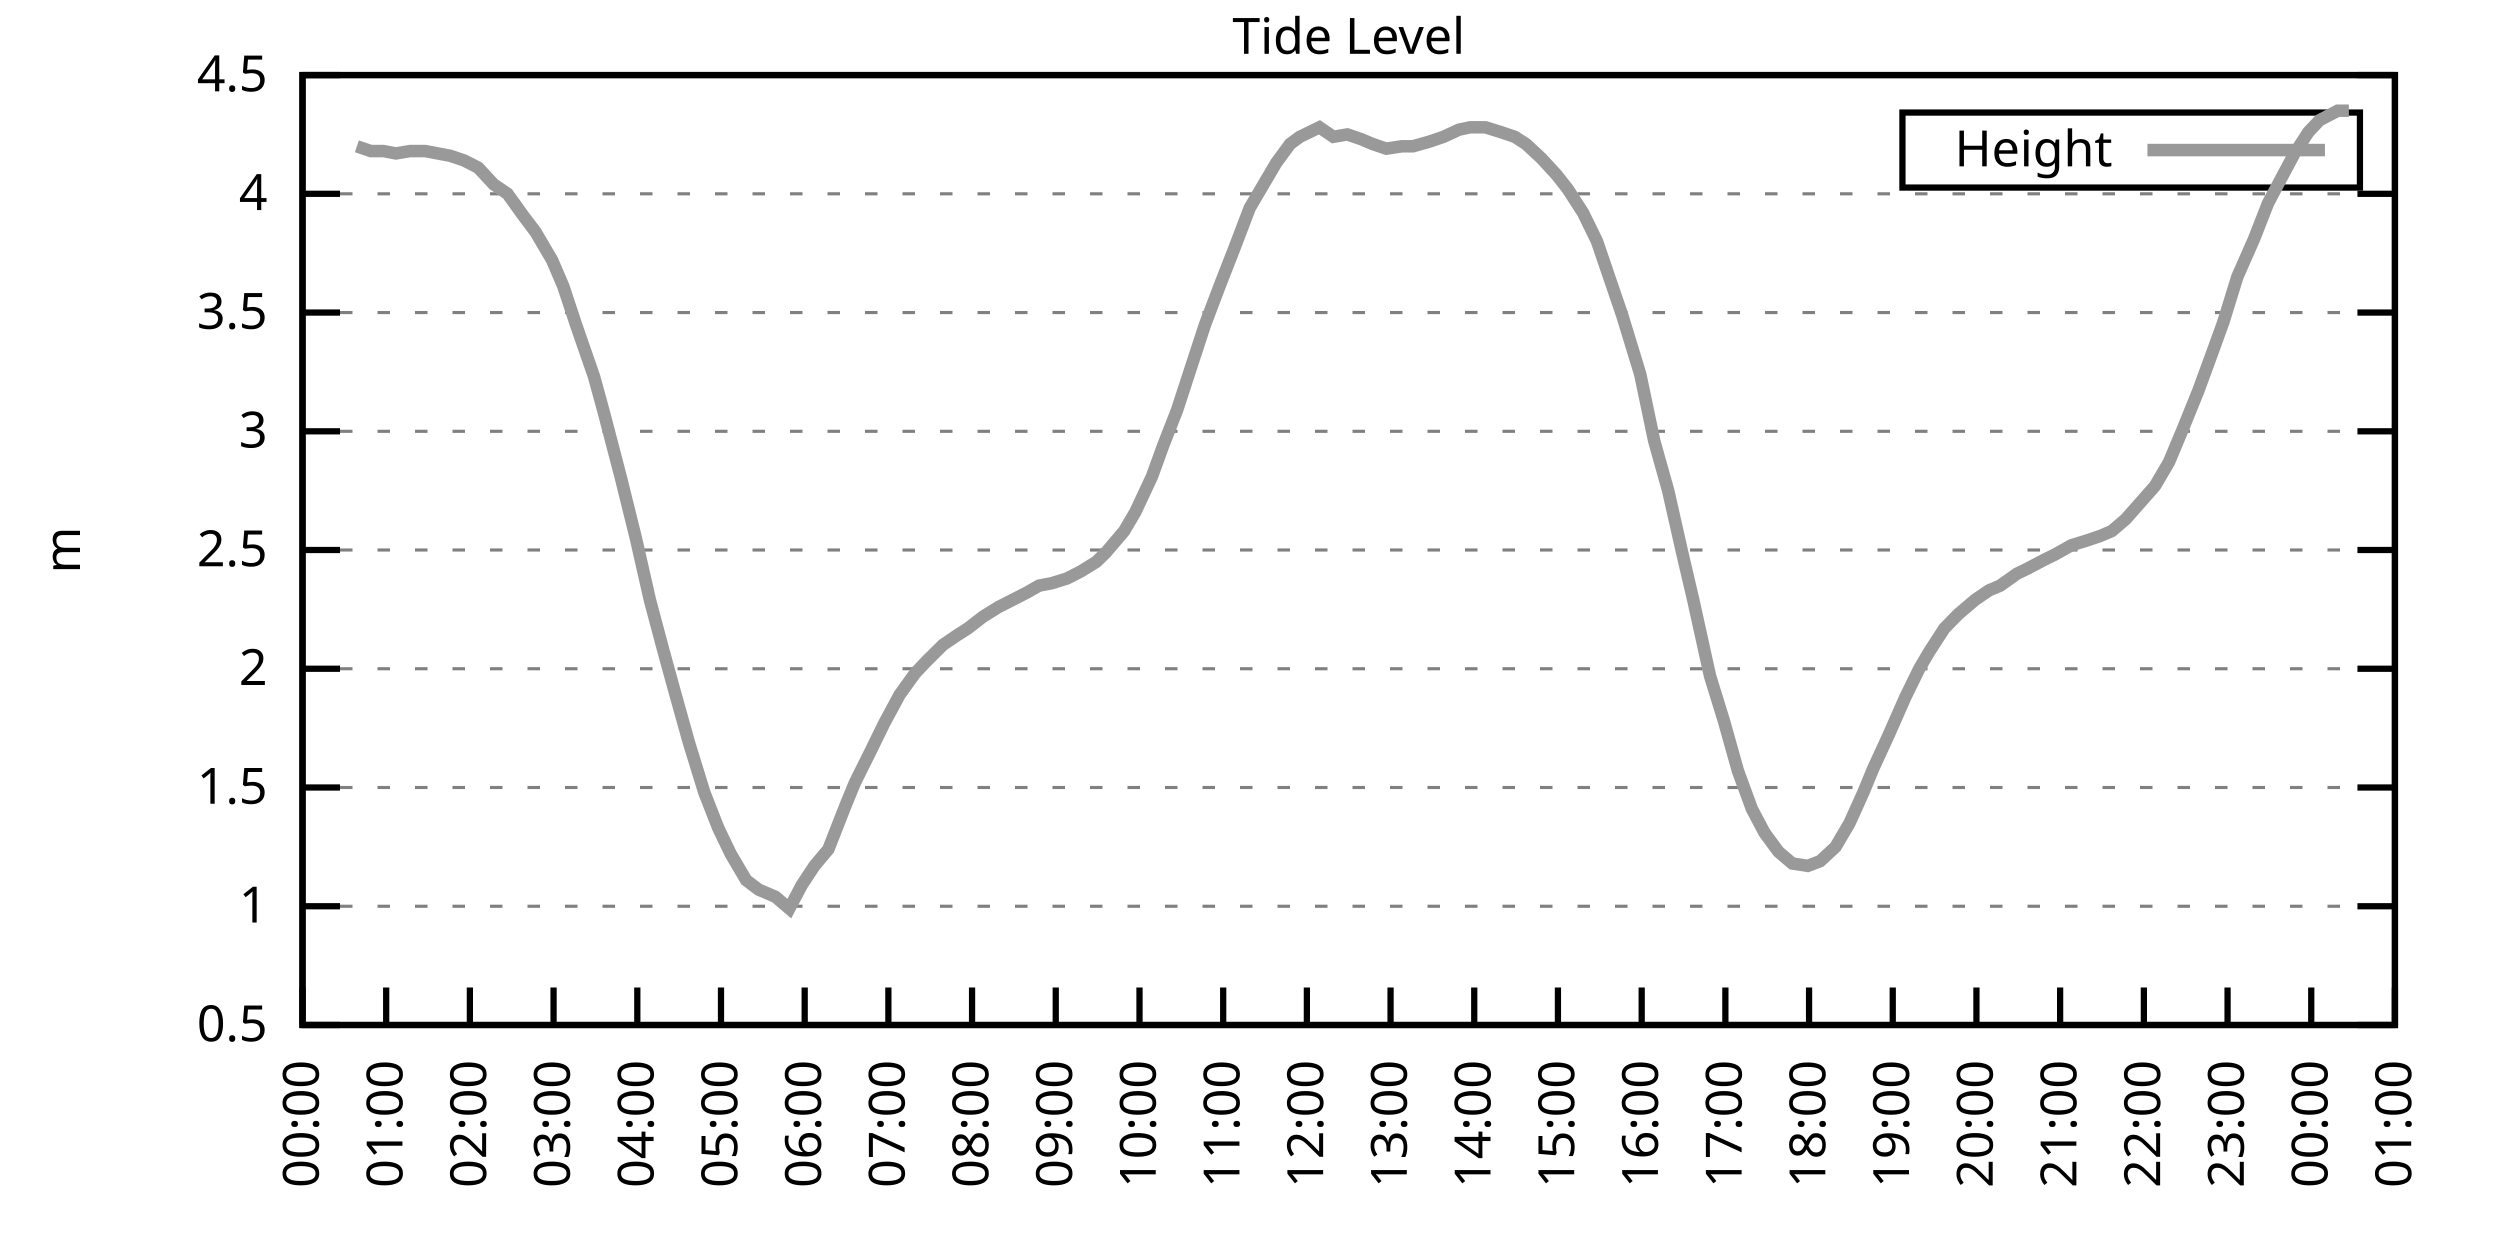
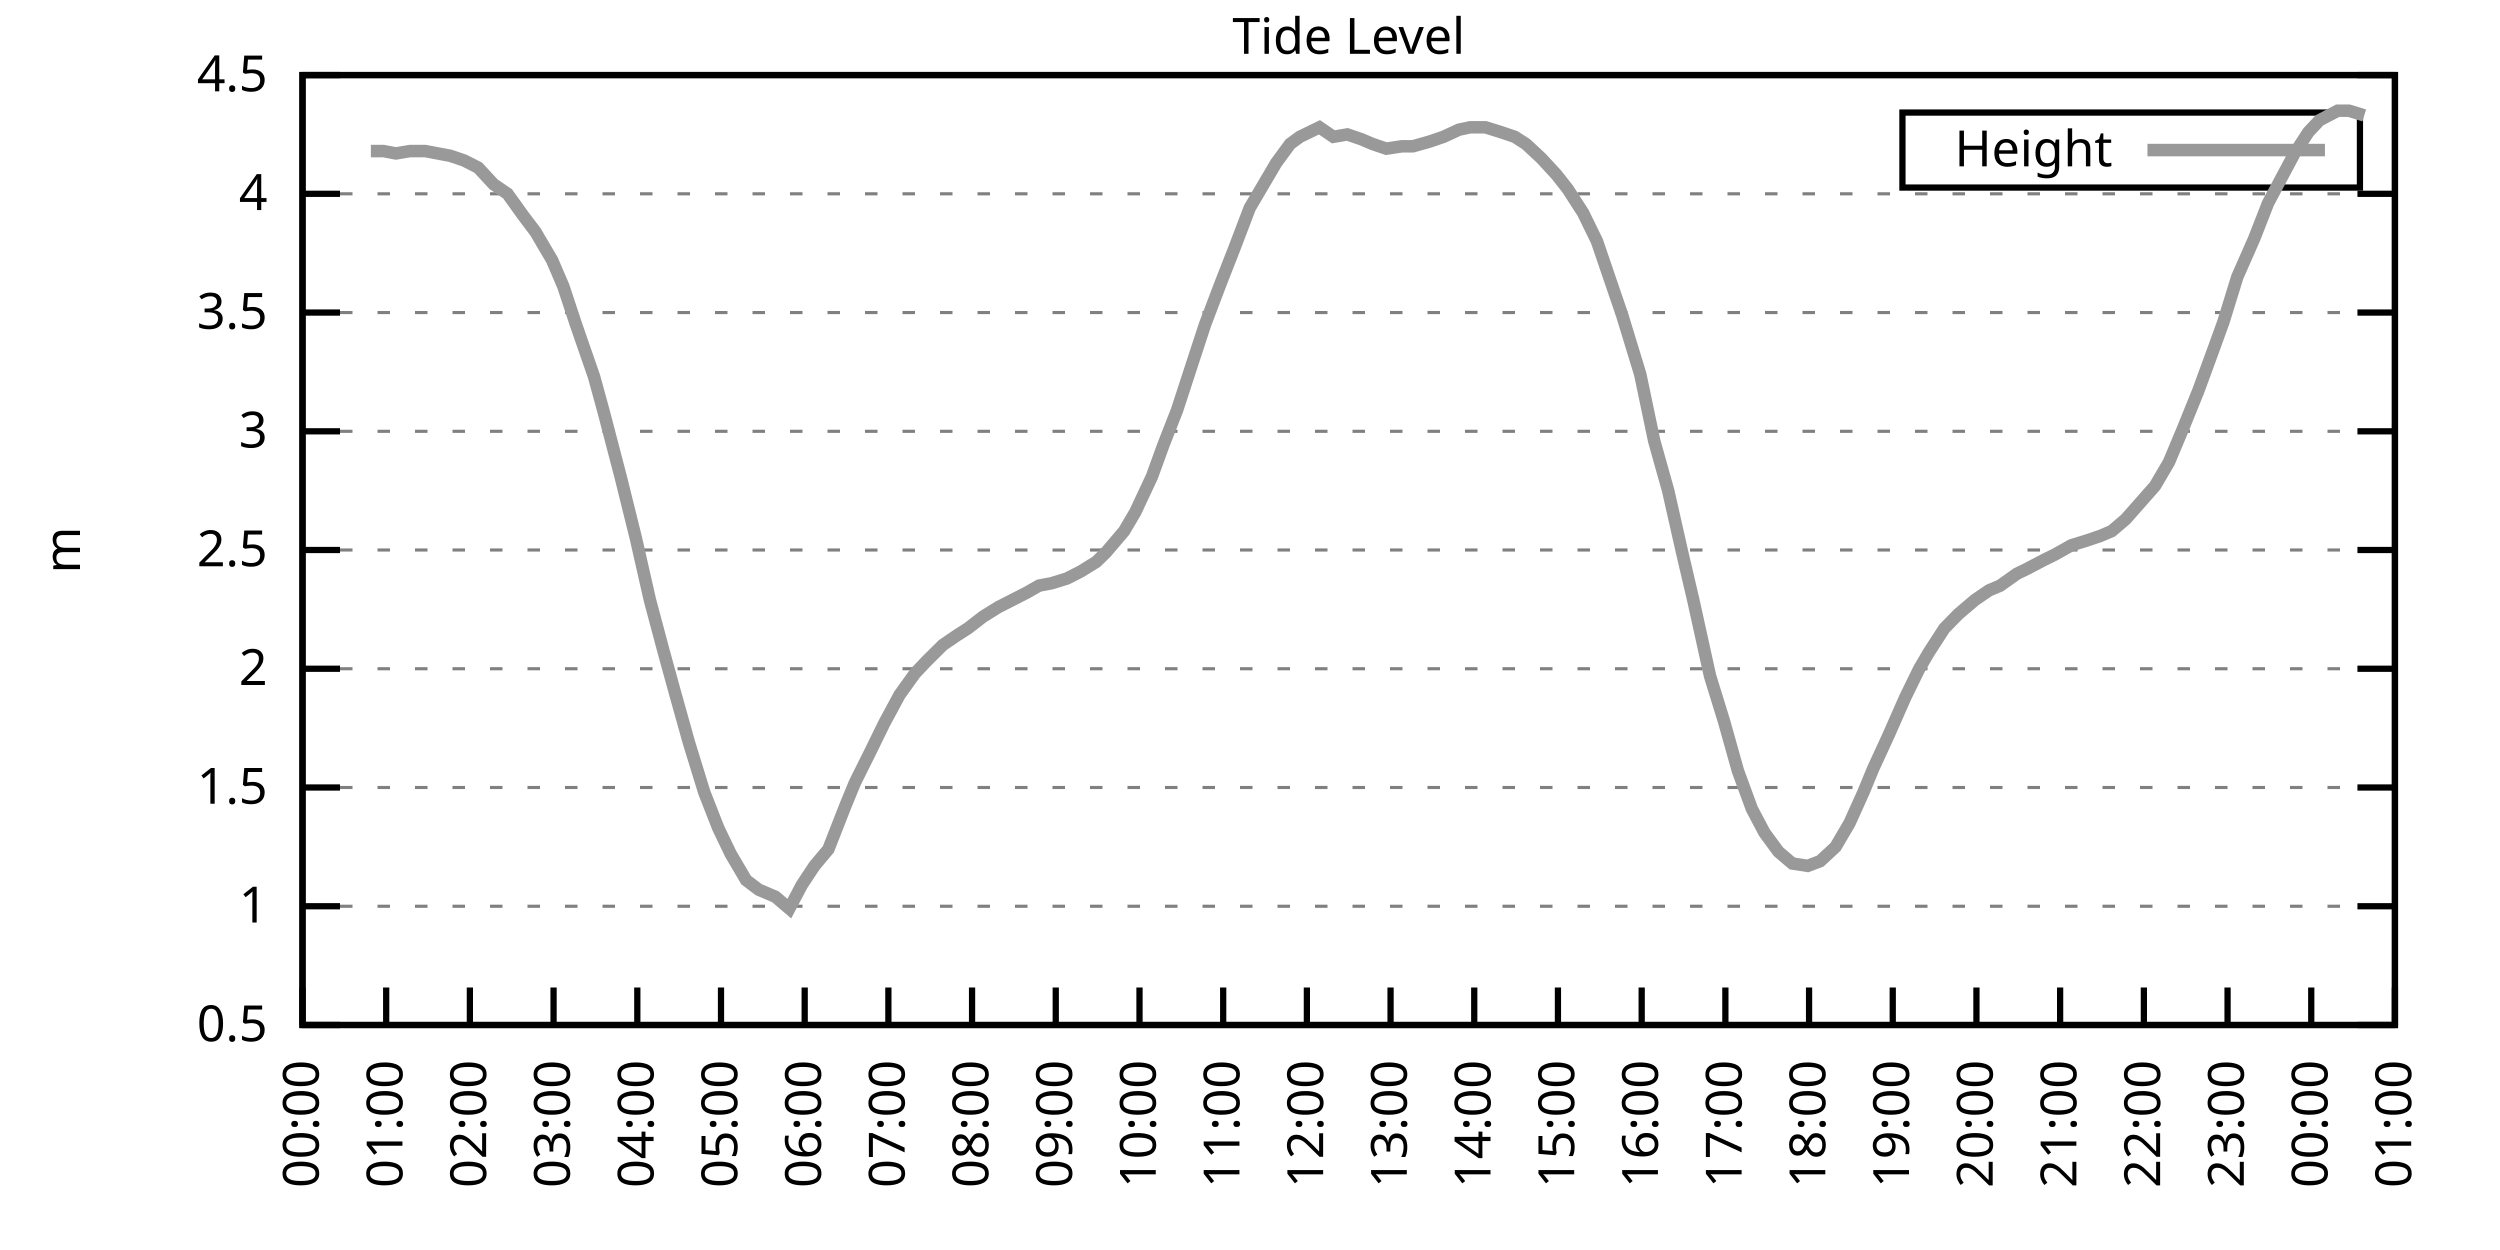
<svg xmlns="http://www.w3.org/2000/svg" xmlns:xlink="http://www.w3.org/1999/xlink" width="400" height="200" viewBox="0 0 400 200">
  <g id="gnuplot_canvas">
    <rect x="0" y="0" width="400" height="200" fill="none" />
    <defs>
      <circle id="gpDot" r="0.5" stroke-width="0.5" stroke="currentColor" />
      <path id="gpPt0" stroke-width="0.333" stroke="currentColor" d="M-1,0 h2 M0,-1 v2" />
      <path id="gpPt1" stroke-width="0.333" stroke="currentColor" d="M-1,-1 L1,1 M1,-1 L-1,1" />
      <path id="gpPt2" stroke-width="0.333" stroke="currentColor" d="M-1,0 L1,0 M0,-1 L0,1 M-1,-1 L1,1 M-1,1 L1,-1" />
      <rect id="gpPt3" stroke-width="0.333" stroke="currentColor" x="-1" y="-1" width="2" height="2" />
      <rect id="gpPt4" stroke-width="0.333" stroke="currentColor" fill="currentColor" x="-1" y="-1" width="2" height="2" />
      <circle id="gpPt5" stroke-width="0.333" stroke="currentColor" cx="0" cy="0" r="1" />
      <use xlink:href="#gpPt5" id="gpPt6" fill="currentColor" stroke="none" />
      <path id="gpPt7" stroke-width="0.333" stroke="currentColor" d="M0,-1.33 L-1.33,0.67 L1.33,0.67 z" />
      <use xlink:href="#gpPt7" id="gpPt8" fill="currentColor" stroke="none" />
      <use xlink:href="#gpPt7" id="gpPt9" stroke="currentColor" transform="rotate(180)" />
      <use xlink:href="#gpPt9" id="gpPt10" fill="currentColor" stroke="none" />
      <use xlink:href="#gpPt3" id="gpPt11" stroke="currentColor" transform="rotate(45)" />
      <use xlink:href="#gpPt11" id="gpPt12" fill="currentColor" stroke="none" />
      <path id="gpPt13" stroke-width="0.333" stroke="currentColor" d="M0,1.330 L1.265,0.411 L0.782,-1.067 L-0.782,-1.076 L-1.265,0.411 z" />
      <use xlink:href="#gpPt13" id="gpPt14" fill="currentColor" stroke="none" />
      <filter id="textbox" filterUnits="objectBoundingBox" x="0" y="0" height="1" width="1">
        <feFlood flood-color="white" flood-opacity="1" result="bgnd" />
        <feComposite in="SourceGraphic" in2="bgnd" operator="atop" />
      </filter>
      <filter id="greybox" filterUnits="objectBoundingBox" x="0" y="0" height="1" width="1">
        <feFlood flood-color="lightgrey" flood-opacity="1" result="grey" />
        <feComposite in="SourceGraphic" in2="grey" operator="atop" />
      </filter>
    </defs>
    <g fill="none" color="white" stroke="currentColor" stroke-width="1.00" stroke-linecap="butt" stroke-linejoin="miter">
</g>
    <g fill="none" color="black" stroke="currentColor" stroke-width="1.00" stroke-linecap="butt" stroke-linejoin="miter">
      <g stroke="none" shape-rendering="crispEdges">
        <polygon fill="rgb(255, 255, 255)" points="48.40,164.00 383.18,164.00 383.18,12.02 48.40,12.02 " />
      </g>
    </g>
    <g fill="none" color="black" stroke="currentColor" stroke-width="1.00" stroke-linecap="butt" stroke-linejoin="miter">
</g>
    <g fill="none" color="black" stroke="black" stroke-width="0.50" stroke-linecap="butt" stroke-linejoin="miter">
</g>
    <g fill="none" color="gray" stroke="currentColor" stroke-width="0.50" stroke-linecap="butt" stroke-linejoin="miter">
      <path stroke="gray" stroke-dasharray="2,4" class="gridline" d="M48.40,164.00 L383.19,164.00  " />
    </g>
    <g fill="none" color="gray" stroke="gray" stroke-width="1.00" stroke-linecap="butt" stroke-linejoin="miter">
</g>
    <g fill="none" color="black" stroke="currentColor" stroke-width="1.00" stroke-linecap="butt" stroke-linejoin="miter">
      <path stroke="black" d="M48.40,164.00 L54.40,164.00 M383.19,164.00 L377.19,164.00  " />
      <g transform="translate(42.80,166.60)" stroke="none" fill="black" font-family="Sans" font-size="8.00" text-anchor="end">
        <text>
          <tspan font-family="Sans"> 0.5</tspan>
        </text>
      </g>
    </g>
    <g fill="none" color="black" stroke="currentColor" stroke-width="1.00" stroke-linecap="butt" stroke-linejoin="miter">
</g>
    <g fill="none" color="black" stroke="black" stroke-width="0.50" stroke-linecap="butt" stroke-linejoin="miter">
</g>
    <g fill="none" color="gray" stroke="currentColor" stroke-width="0.50" stroke-linecap="butt" stroke-linejoin="miter">
      <path stroke="gray" stroke-dasharray="2,4" class="gridline" d="M48.40,145.00 L383.19,145.00  " />
    </g>
    <g fill="none" color="gray" stroke="gray" stroke-width="1.00" stroke-linecap="butt" stroke-linejoin="miter">
</g>
    <g fill="none" color="black" stroke="currentColor" stroke-width="1.00" stroke-linecap="butt" stroke-linejoin="miter">
      <path stroke="black" d="M48.40,145.00 L54.40,145.00 M383.19,145.00 L377.19,145.00  " />
      <g transform="translate(42.80,147.60)" stroke="none" fill="black" font-family="Sans" font-size="8.00" text-anchor="end">
        <text>
          <tspan font-family="Sans"> 1</tspan>
        </text>
      </g>
    </g>
    <g fill="none" color="black" stroke="currentColor" stroke-width="1.00" stroke-linecap="butt" stroke-linejoin="miter">
</g>
    <g fill="none" color="black" stroke="black" stroke-width="0.50" stroke-linecap="butt" stroke-linejoin="miter">
</g>
    <g fill="none" color="gray" stroke="currentColor" stroke-width="0.50" stroke-linecap="butt" stroke-linejoin="miter">
      <path stroke="gray" stroke-dasharray="2,4" class="gridline" d="M48.40,126.00 L383.19,126.00  " />
    </g>
    <g fill="none" color="gray" stroke="gray" stroke-width="1.00" stroke-linecap="butt" stroke-linejoin="miter">
</g>
    <g fill="none" color="black" stroke="currentColor" stroke-width="1.00" stroke-linecap="butt" stroke-linejoin="miter">
      <path stroke="black" d="M48.40,126.00 L54.40,126.00 M383.19,126.00 L377.19,126.00  " />
      <g transform="translate(42.80,128.60)" stroke="none" fill="black" font-family="Sans" font-size="8.00" text-anchor="end">
        <text>
          <tspan font-family="Sans"> 1.5</tspan>
        </text>
      </g>
    </g>
    <g fill="none" color="black" stroke="currentColor" stroke-width="1.00" stroke-linecap="butt" stroke-linejoin="miter">
</g>
    <g fill="none" color="black" stroke="black" stroke-width="0.50" stroke-linecap="butt" stroke-linejoin="miter">
</g>
    <g fill="none" color="gray" stroke="currentColor" stroke-width="0.50" stroke-linecap="butt" stroke-linejoin="miter">
      <path stroke="gray" stroke-dasharray="2,4" class="gridline" d="M48.40,107.00 L383.19,107.00  " />
    </g>
    <g fill="none" color="gray" stroke="gray" stroke-width="1.00" stroke-linecap="butt" stroke-linejoin="miter">
</g>
    <g fill="none" color="black" stroke="currentColor" stroke-width="1.00" stroke-linecap="butt" stroke-linejoin="miter">
      <path stroke="black" d="M48.40,107.00 L54.40,107.00 M383.19,107.00 L377.19,107.00  " />
      <g transform="translate(42.80,109.60)" stroke="none" fill="black" font-family="Sans" font-size="8.00" text-anchor="end">
        <text>
          <tspan font-family="Sans"> 2</tspan>
        </text>
      </g>
    </g>
    <g fill="none" color="black" stroke="currentColor" stroke-width="1.00" stroke-linecap="butt" stroke-linejoin="miter">
</g>
    <g fill="none" color="black" stroke="black" stroke-width="0.50" stroke-linecap="butt" stroke-linejoin="miter">
</g>
    <g fill="none" color="gray" stroke="currentColor" stroke-width="0.50" stroke-linecap="butt" stroke-linejoin="miter">
      <path stroke="gray" stroke-dasharray="2,4" class="gridline" d="M48.40,88.00 L383.19,88.00  " />
    </g>
    <g fill="none" color="gray" stroke="gray" stroke-width="1.00" stroke-linecap="butt" stroke-linejoin="miter">
</g>
    <g fill="none" color="black" stroke="currentColor" stroke-width="1.00" stroke-linecap="butt" stroke-linejoin="miter">
      <path stroke="black" d="M48.40,88.00 L54.40,88.00 M383.19,88.00 L377.19,88.00  " />
      <g transform="translate(42.80,90.60)" stroke="none" fill="black" font-family="Sans" font-size="8.00" text-anchor="end">
        <text>
          <tspan font-family="Sans"> 2.5</tspan>
        </text>
      </g>
    </g>
    <g fill="none" color="black" stroke="currentColor" stroke-width="1.00" stroke-linecap="butt" stroke-linejoin="miter">
</g>
    <g fill="none" color="black" stroke="black" stroke-width="0.50" stroke-linecap="butt" stroke-linejoin="miter">
</g>
    <g fill="none" color="gray" stroke="currentColor" stroke-width="0.50" stroke-linecap="butt" stroke-linejoin="miter">
      <path stroke="gray" stroke-dasharray="2,4" class="gridline" d="M48.40,69.01 L383.19,69.01  " />
    </g>
    <g fill="none" color="gray" stroke="gray" stroke-width="1.00" stroke-linecap="butt" stroke-linejoin="miter">
</g>
    <g fill="none" color="black" stroke="currentColor" stroke-width="1.00" stroke-linecap="butt" stroke-linejoin="miter">
      <path stroke="black" d="M48.40,69.01 L54.40,69.01 M383.19,69.01 L377.19,69.01  " />
      <g transform="translate(42.80,71.61)" stroke="none" fill="black" font-family="Sans" font-size="8.00" text-anchor="end">
        <text>
          <tspan font-family="Sans"> 3</tspan>
        </text>
      </g>
    </g>
    <g fill="none" color="black" stroke="currentColor" stroke-width="1.00" stroke-linecap="butt" stroke-linejoin="miter">
</g>
    <g fill="none" color="black" stroke="black" stroke-width="0.50" stroke-linecap="butt" stroke-linejoin="miter">
</g>
    <g fill="none" color="gray" stroke="currentColor" stroke-width="0.50" stroke-linecap="butt" stroke-linejoin="miter">
      <path stroke="gray" stroke-dasharray="2,4" class="gridline" d="M48.40,50.01 L383.19,50.01  " />
    </g>
    <g fill="none" color="gray" stroke="gray" stroke-width="1.00" stroke-linecap="butt" stroke-linejoin="miter">
</g>
    <g fill="none" color="black" stroke="currentColor" stroke-width="1.00" stroke-linecap="butt" stroke-linejoin="miter">
      <path stroke="black" d="M48.40,50.01 L54.40,50.01 M383.19,50.01 L377.19,50.01  " />
      <g transform="translate(42.80,52.61)" stroke="none" fill="black" font-family="Sans" font-size="8.00" text-anchor="end">
        <text>
          <tspan font-family="Sans"> 3.5</tspan>
        </text>
      </g>
    </g>
    <g fill="none" color="black" stroke="currentColor" stroke-width="1.00" stroke-linecap="butt" stroke-linejoin="miter">
</g>
    <g fill="none" color="black" stroke="black" stroke-width="0.50" stroke-linecap="butt" stroke-linejoin="miter">
</g>
    <g fill="none" color="gray" stroke="currentColor" stroke-width="0.50" stroke-linecap="butt" stroke-linejoin="miter">
      <path stroke="gray" stroke-dasharray="2,4" class="gridline" d="M48.40,31.01 L383.19,31.01  " />
    </g>
    <g fill="none" color="gray" stroke="gray" stroke-width="1.00" stroke-linecap="butt" stroke-linejoin="miter">
</g>
    <g fill="none" color="black" stroke="currentColor" stroke-width="1.00" stroke-linecap="butt" stroke-linejoin="miter">
      <path stroke="black" d="M48.40,31.01 L54.40,31.01 M383.19,31.01 L377.19,31.01  " />
      <g transform="translate(42.80,33.61)" stroke="none" fill="black" font-family="Sans" font-size="8.00" text-anchor="end">
        <text>
          <tspan font-family="Sans"> 4</tspan>
        </text>
      </g>
    </g>
    <g fill="none" color="black" stroke="currentColor" stroke-width="1.00" stroke-linecap="butt" stroke-linejoin="miter">
</g>
    <g fill="none" color="black" stroke="black" stroke-width="0.50" stroke-linecap="butt" stroke-linejoin="miter">
</g>
    <g fill="none" color="gray" stroke="currentColor" stroke-width="0.50" stroke-linecap="butt" stroke-linejoin="miter">
      <path stroke="gray" stroke-dasharray="2,4" class="gridline" d="M48.40,12.01 L383.19,12.01  " />
    </g>
    <g fill="none" color="gray" stroke="gray" stroke-width="1.00" stroke-linecap="butt" stroke-linejoin="miter">
</g>
    <g fill="none" color="black" stroke="currentColor" stroke-width="1.00" stroke-linecap="butt" stroke-linejoin="miter">
      <path stroke="black" d="M48.40,12.01 L54.40,12.01 M383.19,12.01 L377.19,12.01  " />
      <g transform="translate(42.80,14.61)" stroke="none" fill="black" font-family="Sans" font-size="8.00" text-anchor="end">
        <text>
          <tspan font-family="Sans"> 4.5</tspan>
        </text>
      </g>
    </g>
    <g fill="none" color="black" stroke="currentColor" stroke-width="1.00" stroke-linecap="butt" stroke-linejoin="miter">
      <path stroke="black" d="M48.40,164.00 L48.40,158.00  " />
      <g transform="translate(51.00,169.60) rotate(270.00)" stroke="none" fill="black" font-family="Sans" font-size="8.00" text-anchor="end">
        <text>
          <tspan font-family="Sans">00:00</tspan>
        </text>
      </g>
    </g>
    <g fill="none" color="black" stroke="currentColor" stroke-width="1.00" stroke-linecap="butt" stroke-linejoin="miter">
      <path stroke="black" d="M61.79,164.00 L61.79,158.00  " />
      <g transform="translate(64.39,169.60) rotate(270.00)" stroke="none" fill="black" font-family="Sans" font-size="8.00" text-anchor="end">
        <text>
          <tspan font-family="Sans">01:00</tspan>
        </text>
      </g>
    </g>
    <g fill="none" color="black" stroke="currentColor" stroke-width="1.00" stroke-linecap="butt" stroke-linejoin="miter">
      <path stroke="black" d="M75.18,164.00 L75.18,158.00  " />
      <g transform="translate(77.78,169.60) rotate(270.00)" stroke="none" fill="black" font-family="Sans" font-size="8.00" text-anchor="end">
        <text>
          <tspan font-family="Sans">02:00</tspan>
        </text>
      </g>
    </g>
    <g fill="none" color="black" stroke="currentColor" stroke-width="1.00" stroke-linecap="butt" stroke-linejoin="miter">
      <path stroke="black" d="M88.57,164.00 L88.57,158.00  " />
      <g transform="translate(91.17,169.60) rotate(270.00)" stroke="none" fill="black" font-family="Sans" font-size="8.00" text-anchor="end">
        <text>
          <tspan font-family="Sans">03:00</tspan>
        </text>
      </g>
    </g>
    <g fill="none" color="black" stroke="currentColor" stroke-width="1.00" stroke-linecap="butt" stroke-linejoin="miter">
      <path stroke="black" d="M101.97,164.00 L101.97,158.00  " />
      <g transform="translate(104.57,169.60) rotate(270.00)" stroke="none" fill="black" font-family="Sans" font-size="8.00" text-anchor="end">
        <text>
          <tspan font-family="Sans">04:00</tspan>
        </text>
      </g>
    </g>
    <g fill="none" color="black" stroke="currentColor" stroke-width="1.00" stroke-linecap="butt" stroke-linejoin="miter">
      <path stroke="black" d="M115.36,164.00 L115.36,158.00  " />
      <g transform="translate(117.96,169.60) rotate(270.00)" stroke="none" fill="black" font-family="Sans" font-size="8.00" text-anchor="end">
        <text>
          <tspan font-family="Sans">05:00</tspan>
        </text>
      </g>
    </g>
    <g fill="none" color="black" stroke="currentColor" stroke-width="1.00" stroke-linecap="butt" stroke-linejoin="miter">
      <path stroke="black" d="M128.75,164.00 L128.75,158.00  " />
      <g transform="translate(131.35,169.60) rotate(270.00)" stroke="none" fill="black" font-family="Sans" font-size="8.00" text-anchor="end">
        <text>
          <tspan font-family="Sans">06:00</tspan>
        </text>
      </g>
    </g>
    <g fill="none" color="black" stroke="currentColor" stroke-width="1.00" stroke-linecap="butt" stroke-linejoin="miter">
      <path stroke="black" d="M142.14,164.00 L142.14,158.00  " />
      <g transform="translate(144.74,169.60) rotate(270.00)" stroke="none" fill="black" font-family="Sans" font-size="8.00" text-anchor="end">
        <text>
          <tspan font-family="Sans">07:00</tspan>
        </text>
      </g>
    </g>
    <g fill="none" color="black" stroke="currentColor" stroke-width="1.00" stroke-linecap="butt" stroke-linejoin="miter">
      <path stroke="black" d="M155.53,164.00 L155.53,158.00  " />
      <g transform="translate(158.13,169.60) rotate(270.00)" stroke="none" fill="black" font-family="Sans" font-size="8.00" text-anchor="end">
        <text>
          <tspan font-family="Sans">08:00</tspan>
        </text>
      </g>
    </g>
    <g fill="none" color="black" stroke="currentColor" stroke-width="1.00" stroke-linecap="butt" stroke-linejoin="miter">
      <path stroke="black" d="M168.92,164.00 L168.92,158.00  " />
      <g transform="translate(171.52,169.60) rotate(270.00)" stroke="none" fill="black" font-family="Sans" font-size="8.00" text-anchor="end">
        <text>
          <tspan font-family="Sans">09:00</tspan>
        </text>
      </g>
    </g>
    <g fill="none" color="black" stroke="currentColor" stroke-width="1.00" stroke-linecap="butt" stroke-linejoin="miter">
      <path stroke="black" d="M182.32,164.00 L182.32,158.00  " />
      <g transform="translate(184.92,169.60) rotate(270.00)" stroke="none" fill="black" font-family="Sans" font-size="8.00" text-anchor="end">
        <text>
          <tspan font-family="Sans">10:00</tspan>
        </text>
      </g>
    </g>
    <g fill="none" color="black" stroke="currentColor" stroke-width="1.00" stroke-linecap="butt" stroke-linejoin="miter">
      <path stroke="black" d="M195.71,164.00 L195.71,158.00  " />
      <g transform="translate(198.31,169.60) rotate(270.00)" stroke="none" fill="black" font-family="Sans" font-size="8.00" text-anchor="end">
        <text>
          <tspan font-family="Sans">11:00</tspan>
        </text>
      </g>
    </g>
    <g fill="none" color="black" stroke="currentColor" stroke-width="1.00" stroke-linecap="butt" stroke-linejoin="miter">
      <path stroke="black" d="M209.10,164.00 L209.10,158.00  " />
      <g transform="translate(211.70,169.60) rotate(270.00)" stroke="none" fill="black" font-family="Sans" font-size="8.00" text-anchor="end">
        <text>
          <tspan font-family="Sans">12:00</tspan>
        </text>
      </g>
    </g>
    <g fill="none" color="black" stroke="currentColor" stroke-width="1.00" stroke-linecap="butt" stroke-linejoin="miter">
      <path stroke="black" d="M222.49,164.00 L222.49,158.00  " />
      <g transform="translate(225.09,169.60) rotate(270.00)" stroke="none" fill="black" font-family="Sans" font-size="8.00" text-anchor="end">
        <text>
          <tspan font-family="Sans">13:00</tspan>
        </text>
      </g>
    </g>
    <g fill="none" color="black" stroke="currentColor" stroke-width="1.00" stroke-linecap="butt" stroke-linejoin="miter">
      <path stroke="black" d="M235.88,164.00 L235.88,158.00  " />
      <g transform="translate(238.48,169.60) rotate(270.00)" stroke="none" fill="black" font-family="Sans" font-size="8.00" text-anchor="end">
        <text>
          <tspan font-family="Sans">14:00</tspan>
        </text>
      </g>
    </g>
    <g fill="none" color="black" stroke="currentColor" stroke-width="1.00" stroke-linecap="butt" stroke-linejoin="miter">
      <path stroke="black" d="M249.27,164.00 L249.27,158.00  " />
      <g transform="translate(251.87,169.60) rotate(270.00)" stroke="none" fill="black" font-family="Sans" font-size="8.00" text-anchor="end">
        <text>
          <tspan font-family="Sans">15:00</tspan>
        </text>
      </g>
    </g>
    <g fill="none" color="black" stroke="currentColor" stroke-width="1.00" stroke-linecap="butt" stroke-linejoin="miter">
      <path stroke="black" d="M262.67,164.00 L262.67,158.00  " />
      <g transform="translate(265.27,169.60) rotate(270.00)" stroke="none" fill="black" font-family="Sans" font-size="8.00" text-anchor="end">
        <text>
          <tspan font-family="Sans">16:00</tspan>
        </text>
      </g>
    </g>
    <g fill="none" color="black" stroke="currentColor" stroke-width="1.00" stroke-linecap="butt" stroke-linejoin="miter">
      <path stroke="black" d="M276.06,164.00 L276.06,158.00  " />
      <g transform="translate(278.66,169.60) rotate(270.00)" stroke="none" fill="black" font-family="Sans" font-size="8.00" text-anchor="end">
        <text>
          <tspan font-family="Sans">17:00</tspan>
        </text>
      </g>
    </g>
    <g fill="none" color="black" stroke="currentColor" stroke-width="1.00" stroke-linecap="butt" stroke-linejoin="miter">
      <path stroke="black" d="M289.45,164.00 L289.45,158.00  " />
      <g transform="translate(292.05,169.60) rotate(270.00)" stroke="none" fill="black" font-family="Sans" font-size="8.00" text-anchor="end">
        <text>
          <tspan font-family="Sans">18:00</tspan>
        </text>
      </g>
    </g>
    <g fill="none" color="black" stroke="currentColor" stroke-width="1.00" stroke-linecap="butt" stroke-linejoin="miter">
      <path stroke="black" d="M302.84,164.00 L302.84,158.00  " />
      <g transform="translate(305.44,169.60) rotate(270.00)" stroke="none" fill="black" font-family="Sans" font-size="8.00" text-anchor="end">
        <text>
          <tspan font-family="Sans">19:00</tspan>
        </text>
      </g>
    </g>
    <g fill="none" color="black" stroke="currentColor" stroke-width="1.00" stroke-linecap="butt" stroke-linejoin="miter">
      <path stroke="black" d="M316.23,164.00 L316.23,158.00  " />
      <g transform="translate(318.83,169.60) rotate(270.00)" stroke="none" fill="black" font-family="Sans" font-size="8.00" text-anchor="end">
        <text>
          <tspan font-family="Sans">20:00</tspan>
        </text>
      </g>
    </g>
    <g fill="none" color="black" stroke="currentColor" stroke-width="1.00" stroke-linecap="butt" stroke-linejoin="miter">
      <path stroke="black" d="M329.62,164.00 L329.62,158.00  " />
      <g transform="translate(332.22,169.60) rotate(270.00)" stroke="none" fill="black" font-family="Sans" font-size="8.00" text-anchor="end">
        <text>
          <tspan font-family="Sans">21:00</tspan>
        </text>
      </g>
    </g>
    <g fill="none" color="black" stroke="currentColor" stroke-width="1.00" stroke-linecap="butt" stroke-linejoin="miter">
      <path stroke="black" d="M343.02,164.00 L343.02,158.00  " />
      <g transform="translate(345.62,169.60) rotate(270.00)" stroke="none" fill="black" font-family="Sans" font-size="8.00" text-anchor="end">
        <text>
          <tspan font-family="Sans">22:00</tspan>
        </text>
      </g>
    </g>
    <g fill="none" color="black" stroke="currentColor" stroke-width="1.00" stroke-linecap="butt" stroke-linejoin="miter">
      <path stroke="black" d="M356.41,164.00 L356.41,158.00  " />
      <g transform="translate(359.01,169.60) rotate(270.00)" stroke="none" fill="black" font-family="Sans" font-size="8.00" text-anchor="end">
        <text>
          <tspan font-family="Sans">23:00</tspan>
        </text>
      </g>
    </g>
    <g fill="none" color="black" stroke="currentColor" stroke-width="1.00" stroke-linecap="butt" stroke-linejoin="miter">
      <path stroke="black" d="M369.80,164.00 L369.80,158.00  " />
      <g transform="translate(372.40,169.60) rotate(270.00)" stroke="none" fill="black" font-family="Sans" font-size="8.00" text-anchor="end">
        <text>
          <tspan font-family="Sans">00:00</tspan>
        </text>
      </g>
    </g>
    <g fill="none" color="black" stroke="currentColor" stroke-width="1.00" stroke-linecap="butt" stroke-linejoin="miter">
      <path stroke="black" d="M383.19,164.00 L383.19,158.00  " />
      <g transform="translate(385.79,169.60) rotate(270.00)" stroke="none" fill="black" font-family="Sans" font-size="8.00" text-anchor="end">
        <text>
          <tspan font-family="Sans">01:00</tspan>
        </text>
      </g>
    </g>
    <g fill="none" color="black" stroke="currentColor" stroke-width="1.00" stroke-linecap="butt" stroke-linejoin="miter">
</g>
    <g fill="none" color="black" stroke="currentColor" stroke-width="1.00" stroke-linecap="butt" stroke-linejoin="miter">
      <path stroke="black" d="M48.40,12.01 L48.40,164.00 L383.19,164.00 L383.19,12.01 L48.40,12.01 Z  " />
    </g>
    <g fill="none" color="black" stroke="currentColor" stroke-width="1.00" stroke-linecap="butt" stroke-linejoin="miter">
</g>
    <g fill="none" color="black" stroke="currentColor" stroke-width="1.00" stroke-linecap="butt" stroke-linejoin="miter">
      <path stroke="black" d="M304.39,30.01 L304.39,18.01 L377.59,18.01 L377.59,30.01 L304.39,30.01 Z  " />
    </g>
    <g id="Tide_level_plot_1">
      <g fill="none" color="white" stroke="black" stroke-width="2.00" stroke-linecap="butt" stroke-linejoin="miter">
</g>
      <g fill="none" color="black" stroke="currentColor" stroke-width="2.00" stroke-linecap="butt" stroke-linejoin="miter">
        <g transform="translate(337.99,26.61)" stroke="none" fill="black" font-family="Sans" font-size="8.00" text-anchor="end">
          <text>
            <tspan font-family="Sans">Height</tspan>
          </text>
        </g>
      </g>
      <g fill="none" color="black" stroke="currentColor" stroke-width="2.00" stroke-linecap="butt" stroke-linejoin="miter">
-         <path stroke="rgb(153, 153, 153)" d="M343.59,24.01 L371.99,24.01 M57.10,23.41 L59.34,24.17 L61.35,24.17 L63.35,24.55 L65.59,24.17 L68.04,24.17   L70.05,24.55 L72.06,24.93 L74.29,25.69 L76.52,26.83 L78.98,29.49 L81.21,31.01 L83.66,34.43 L85.67,37.09   L88.35,41.65 L90.14,45.83 L92.15,51.91 L95.05,60.27 L96.61,65.97 L99.29,76.23 L101.74,86.11 L103.98,95.98   L106.21,104.34 L107.99,110.80 L110.22,118.78 L112.68,126.76 L114.91,132.46 L116.92,136.64 L119.38,140.82 L121.38,142.34   L124.06,143.48 L126.29,145.38 L128.30,141.58 L130.31,138.54 L132.54,135.88 L135.22,129.04 L136.78,125.24 L139.24,120.30   L141.47,115.74 L143.93,111.18 L146.38,107.76 L148.17,105.86 L150.85,103.20 L153.08,101.68 L154.86,100.54 L157.32,98.64   L159.77,97.12 L162.01,95.98 L164.24,94.84 L166.25,93.70 L168.25,93.32 L170.71,92.56 L172.94,91.42 L175.40,89.90   L176.96,88.38 L179.86,84.97 L181.65,81.93 L184.32,76.23 L186.11,71.29 L188.34,65.59 L190.57,58.75 L192.81,51.91   L195.26,45.45 L197.49,39.75 L199.95,33.29 L201.73,30.25 L204.19,26.07 L206.42,23.03 L207.98,21.89 L211.11,20.37   L213.34,21.89 L215.57,21.51 L217.80,22.27 L219.59,23.03 L221.82,23.79 L224.28,23.41 L226.06,23.41 L228.74,22.65   L230.97,21.89 L233.43,20.75 L235.21,20.37 L237.67,20.37 L240.12,21.13 L242.36,21.89 L244.14,23.03 L246.60,25.31   L249.05,27.97 L250.84,30.25 L253.29,34.05 L255.52,38.61 L257.98,45.83 L259.54,50.39 L262.44,59.89 L264.67,70.53   L266.91,78.51 L269.14,88.38 L270.92,95.98 L273.60,108.14 L275.83,115.36 L278.07,123.34 L280.30,129.42 L282.31,133.22   L284.54,136.26 L286.77,138.16 L289.23,138.54 L291.23,137.78 L293.69,135.50 L295.92,131.70 L298.15,126.76 L299.72,122.96   L302.17,117.64 L304.85,111.56 L307.08,107.00 L308.64,104.34 L311.10,100.54 L313.33,98.26 L316.01,95.98 L318.24,94.46   L320.03,93.70 L322.70,91.80 L324.27,91.04 L327.17,89.52 L328.73,88.76 L331.41,87.25 L333.86,86.49 L336.10,85.73   L337.88,84.97 L340.11,83.07 L342.12,80.79 L344.80,77.75 L347.03,73.95 L349.26,68.63 L351.72,62.55 L353.95,56.47   L355.74,51.53 L357.97,44.31 L360.65,38.23 L362.88,32.53 L364.89,28.73 L367.12,24.55 L369.35,21.13 L371.14,19.23   L374.04,17.71 L375.82,17.71  " />
+         <path stroke="rgb(153, 153, 153)" d="M343.59,24.01 L371.99,24.01 M59.34,24.17 L61.35,24.17 L63.35,24.55 L65.59,24.17 L68.04,24.17 L70.05,24.55   L72.06,24.93 L74.29,25.69 L76.52,26.83 L78.98,29.49 L81.21,31.01 L83.66,34.43 L85.67,37.09 L88.35,41.65   L90.14,45.83 L92.15,51.91 L95.05,60.27 L96.61,65.97 L99.29,76.23 L101.74,86.11 L103.98,95.98 L106.21,104.34   L107.99,110.80 L110.22,118.78 L112.68,126.76 L114.91,132.46 L116.92,136.64 L119.38,140.82 L121.38,142.34 L124.06,143.48   L126.29,145.38 L128.30,141.58 L130.31,138.54 L132.54,135.88 L135.22,129.04 L136.78,125.24 L139.24,120.30 L141.47,115.74   L143.93,111.18 L146.38,107.76 L148.17,105.86 L150.85,103.20 L153.08,101.68 L154.86,100.54 L157.32,98.64 L159.77,97.12   L162.01,95.98 L164.24,94.84 L166.25,93.70 L168.25,93.32 L170.71,92.56 L172.94,91.42 L175.40,89.90 L176.96,88.38   L179.86,84.97 L181.65,81.93 L184.32,76.23 L186.11,71.29 L188.34,65.59 L190.57,58.75 L192.81,51.91 L195.26,45.45   L197.49,39.75 L199.95,33.29 L201.73,30.25 L204.19,26.07 L206.42,23.03 L207.98,21.89 L211.11,20.37 L213.34,21.89   L215.57,21.51 L217.80,22.27 L219.59,23.03 L221.82,23.79 L224.28,23.41 L226.06,23.41 L228.74,22.65 L230.97,21.89   L233.43,20.75 L235.21,20.37 L237.67,20.37 L240.12,21.13 L242.36,21.89 L244.14,23.03 L246.60,25.31 L249.05,27.97   L250.84,30.25 L253.29,34.05 L255.52,38.61 L257.98,45.83 L259.54,50.39 L262.44,59.89 L264.67,70.53 L266.91,78.51   L269.14,88.38 L270.92,95.98 L273.60,108.14 L275.83,115.36 L278.07,123.34 L280.30,129.42 L282.31,133.22 L284.54,136.26   L286.77,138.16 L289.23,138.54 L291.23,137.78 L293.69,135.50 L295.92,131.70 L298.15,126.76 L299.72,122.96 L302.17,117.64   L304.85,111.56 L307.08,107.00 L308.64,104.34 L311.10,100.54 L313.33,98.26 L316.01,95.98 L318.24,94.46 L320.03,93.70   L322.70,91.80 L324.27,91.04 L327.17,89.52 L328.73,88.76 L331.41,87.25 L333.86,86.49 L336.10,85.73 L337.88,84.97   L340.11,83.07 L342.12,80.79 L344.80,77.75 L347.03,73.95 L349.26,68.63 L351.72,62.55 L353.95,56.47 L355.74,51.53   L357.97,44.31 L360.65,38.23 L362.88,32.53 L364.89,28.73 L367.12,24.55 L369.35,21.13 L371.14,19.23 L374.04,17.71   L375.82,17.71 L378.28,18.47  " />
      </g>
    </g>
    <g fill="none" color="black" stroke="currentColor" stroke-width="2.00" stroke-linecap="butt" stroke-linejoin="miter">
</g>
    <g fill="none" color="black" stroke="black" stroke-width="1.00" stroke-linecap="butt" stroke-linejoin="miter">
</g>
    <g fill="none" color="black" stroke="currentColor" stroke-width="1.00" stroke-linecap="butt" stroke-linejoin="miter">
      <path stroke="black" d="M48.40,12.01 L48.40,164.00 L383.19,164.00 L383.19,12.01 L48.40,12.01 Z  " />
      <g transform="translate(12.80,88.01) rotate(270.00)" stroke="none" fill="black" font-family="Sans" font-size="8.00" text-anchor="middle">
        <text>
          <tspan font-family="Sans">m</tspan>
        </text>
      </g>
    </g>
    <g fill="none" color="black" stroke="currentColor" stroke-width="1.00" stroke-linecap="butt" stroke-linejoin="miter">
</g>
    <g fill="none" color="black" stroke="currentColor" stroke-width="1.00" stroke-linecap="butt" stroke-linejoin="miter">
      <g transform="translate(215.79,8.61)" stroke="none" fill="black" font-family="Sans" font-size="8.00" text-anchor="middle">
        <text>
          <tspan font-family="Sans">Tide Level</tspan>
        </text>
      </g>
    </g>
    <g fill="none" color="black" stroke="currentColor" stroke-width="1.00" stroke-linecap="butt" stroke-linejoin="miter">
</g>
  </g>
</svg>
